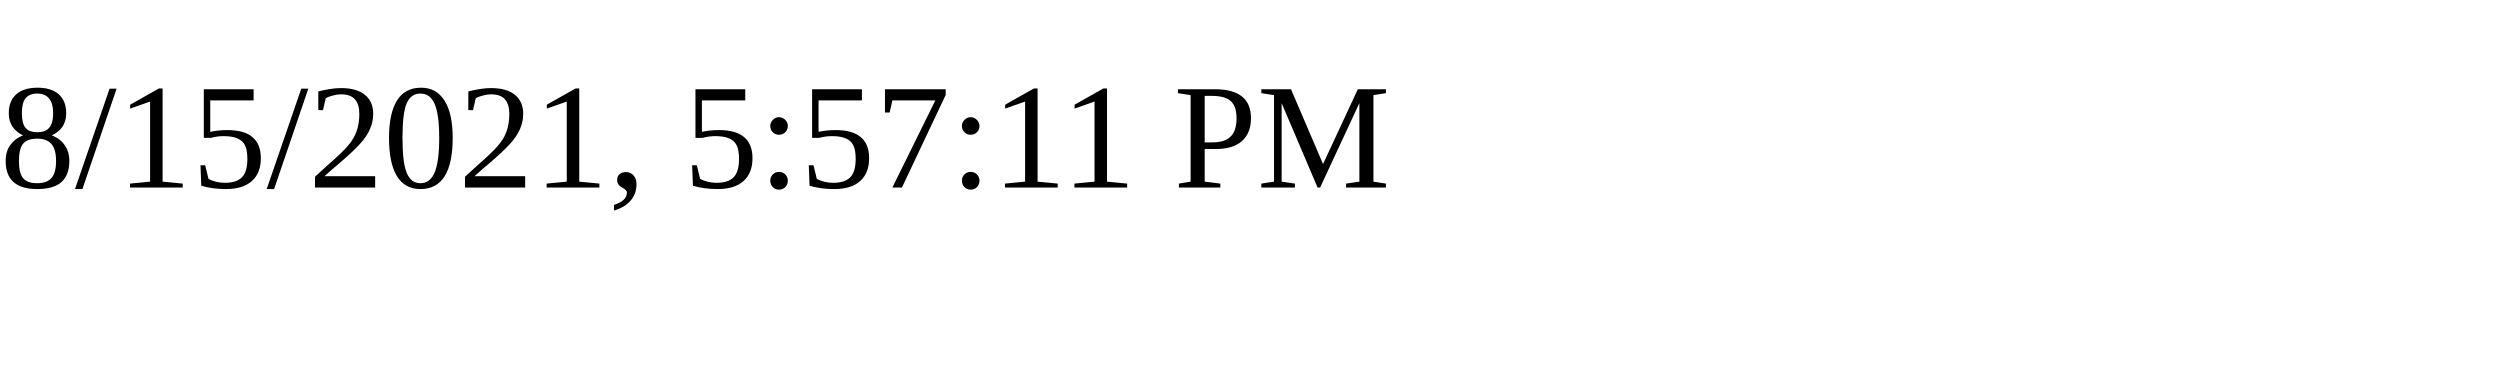
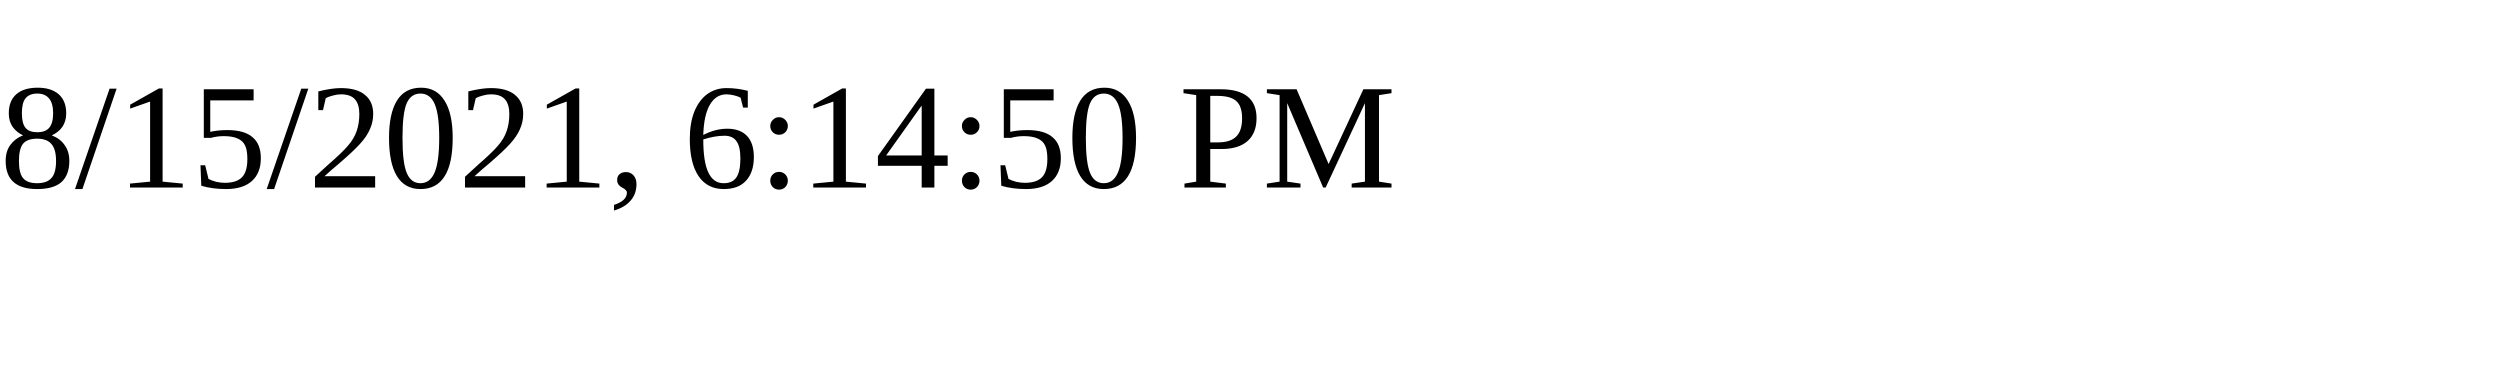
<svg xmlns="http://www.w3.org/2000/svg" height="30" width="200">
-   <text x="0" y="15">8/15/2021, 5:57:11 PM</text>
+   <text x="0" y="15">8/15/2021, 6:14:50 PM</text>
</svg>
